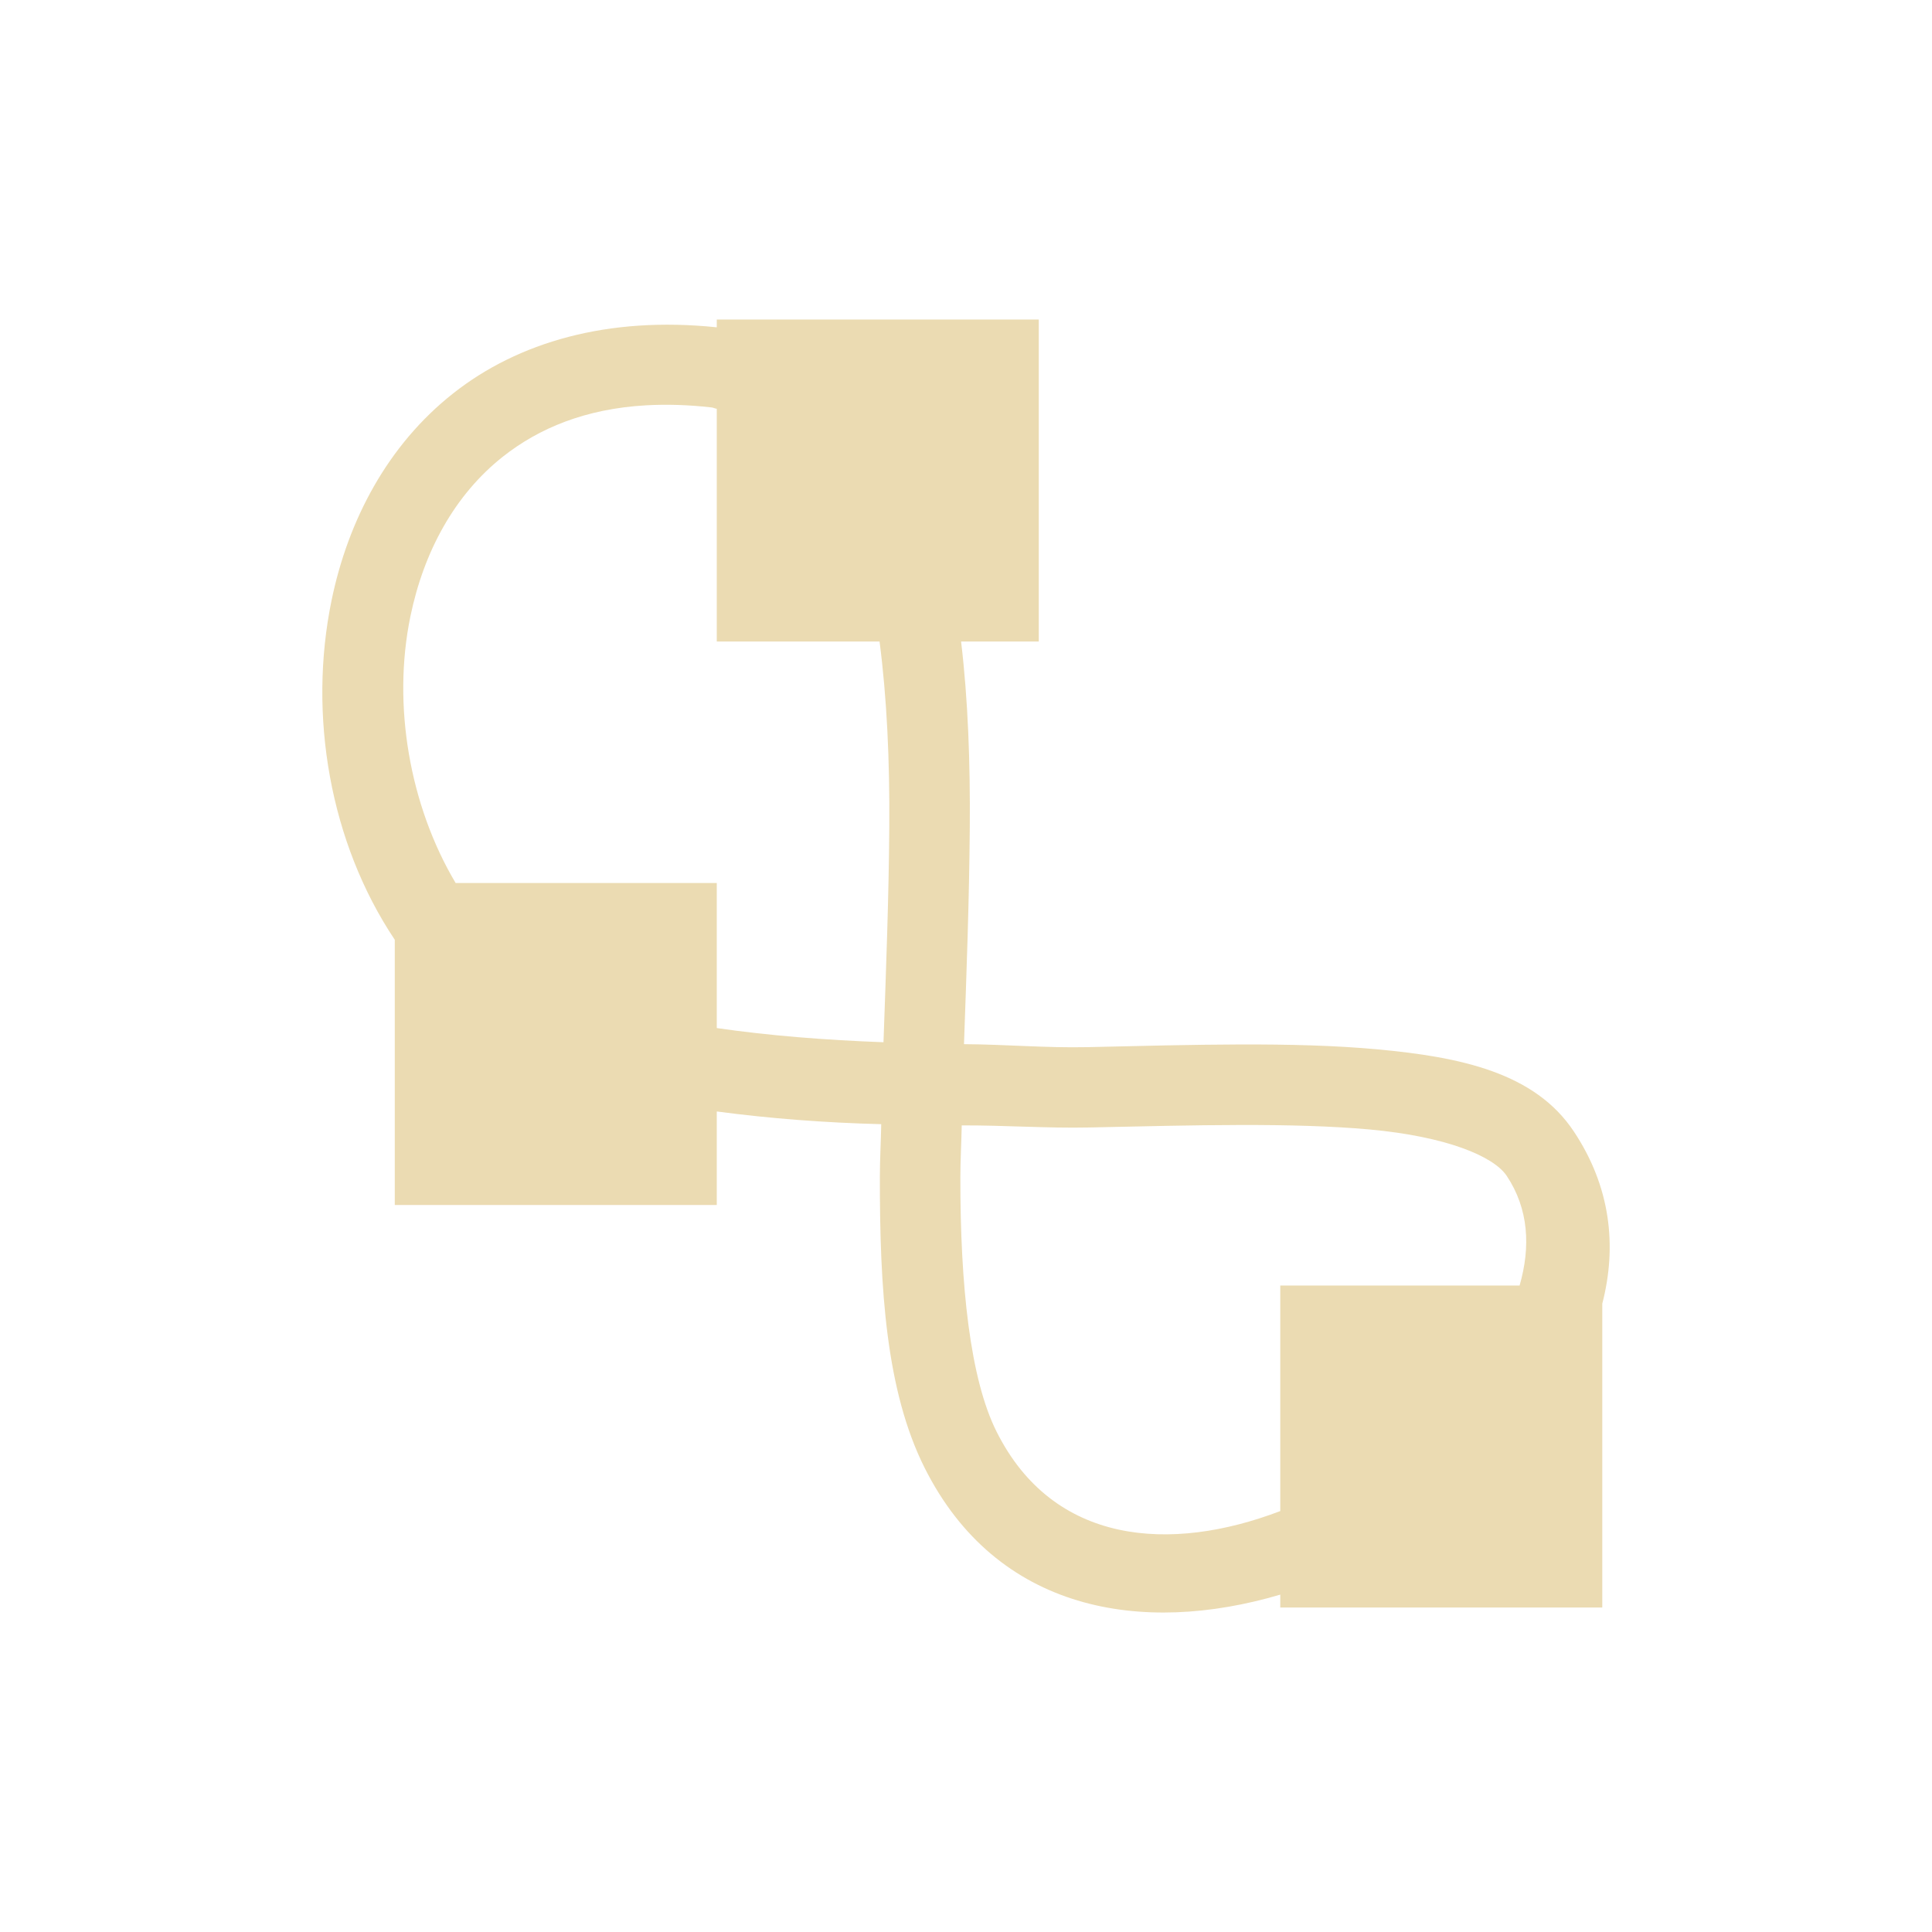
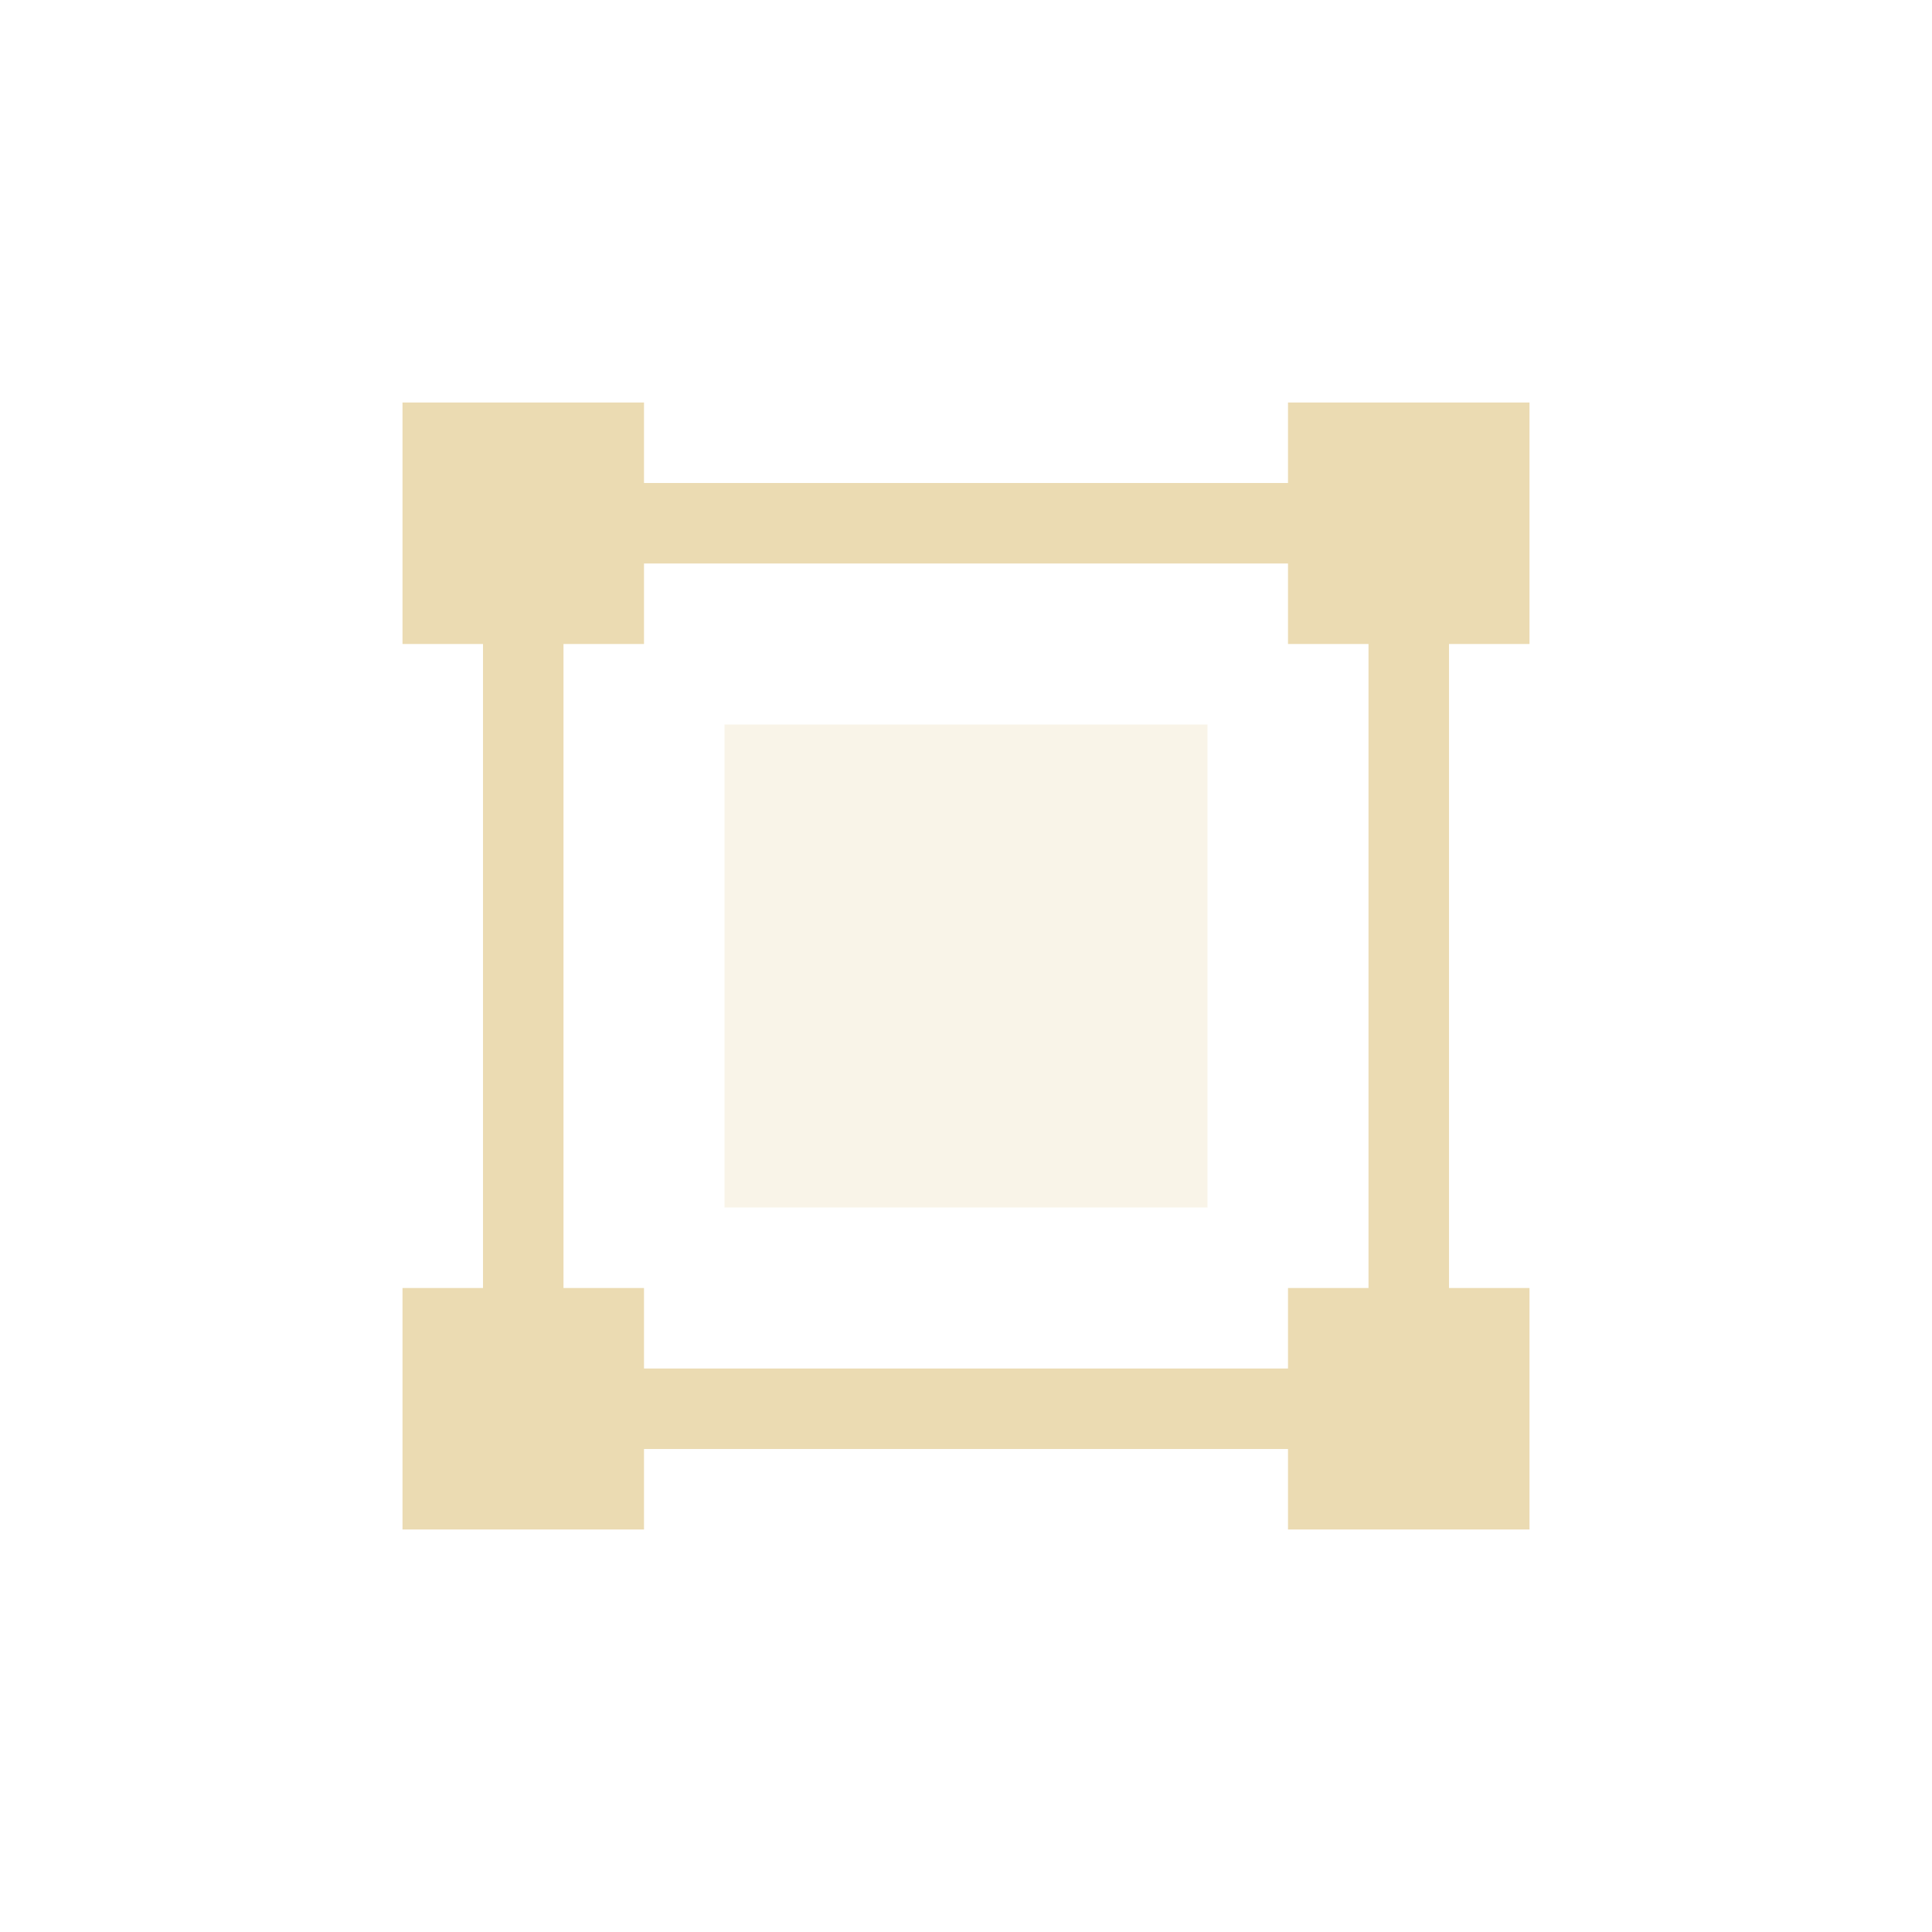
- <svg xmlns="http://www.w3.org/2000/svg" width="24" height="24" viewBox="0 0 24 24">
+ <svg xmlns="http://www.w3.org/2000/svg" width="24" height="24" version="1.1">
  <defs>
-     <style id="current-color-scheme" type="text/css">
-    .ColorScheme-Text { color:#ebdbb2; } .ColorScheme-Highlight { color:#458588; }
-   </style>
+     <style type="text/css">.ColorScheme-Text { color:#ebdbb2; } .ColorScheme-Highlight { color:#458588; }</style>
  </defs>
-   <path style="fill:currentColor" class="ColorScheme-Text" d="M 4.904 -0.031 L 4.904 0.066 C 3.552 -0.075 2.436 0.25 1.629 0.887 C 0.813 1.531 0.324 2.464 0.119 3.457 C -0.175 4.883 0.097 6.467 0.904 7.674 L 0.904 10.969 L 4.904 10.969 L 4.904 9.807 C 5.565 9.895 6.247 9.947 6.947 9.965 C 6.943 10.18 6.93 10.409 6.93 10.619 C 6.928 12.015 7.007 13.275 7.484 14.23 C 8.38 16.021 10.185 16.317 11.904 15.809 L 11.904 15.969 L 15.904 15.969 L 15.904 12.195 C 16.089 11.48 16.008 10.741 15.549 10.053 C 15.066 9.328 14.154 9.131 13.107 9.035 C 12.061 8.939 10.809 8.979 9.506 9.008 C 8.989 9.019 8.495 8.974 7.975 8.971 C 8.007 8.071 8.04 7.187 8.047 6.277 C 8.053 5.476 8.026 4.7 7.939 3.969 L 8.904 3.969 L 8.904 -0.031 L 4.904 -0.031 z M 4.025 1.035 C 4.276 1.021 4.546 1.028 4.836 1.061 C 4.862 1.063 4.879 1.075 4.904 1.078 L 4.904 3.969 L 6.926 3.969 C 7.017 4.666 7.053 5.445 7.047 6.27 C 7.041 7.146 7.007 8.046 6.975 8.947 C 6.248 8.92 5.553 8.865 4.904 8.771 L 4.904 6.969 L 1.66 6.969 C 1.091 6.012 0.87 4.763 1.098 3.658 C 1.264 2.852 1.648 2.146 2.248 1.672 C 2.698 1.317 3.275 1.078 4.025 1.035 z M 11.406 9.975 C 11.996 9.974 12.542 9.988 13.016 10.031 C 13.963 10.118 14.552 10.361 14.717 10.607 C 14.991 11.019 15.015 11.49 14.877 11.969 L 11.904 11.969 L 11.904 14.771 C 10.539 15.292 9.083 15.192 8.379 13.783 C 8.05 13.126 7.928 11.966 7.93 10.621 C 7.93 10.423 7.943 10.186 7.947 9.98 C 8.479 9.978 9.009 10.017 9.527 10.006 C 10.182 9.992 10.816 9.976 11.406 9.975 z" transform="translate(4 4)" />
+   <path class="ColorScheme-Text" d="m6 8h1v8h-1zm2 9h8v1h-8zm9-9h1v8h-1zm-9-2h8v1h-8zm-3 10h3v3h-3zm11 0h3v3h-3zm-11-11h3v3h-3zm11 0h3v3h-3z" fill="currentColor" />
+   <path class="ColorScheme-Text" d="m9 9h6v6h-6z" fill="currentColor" opacity=".3" />
</svg>
